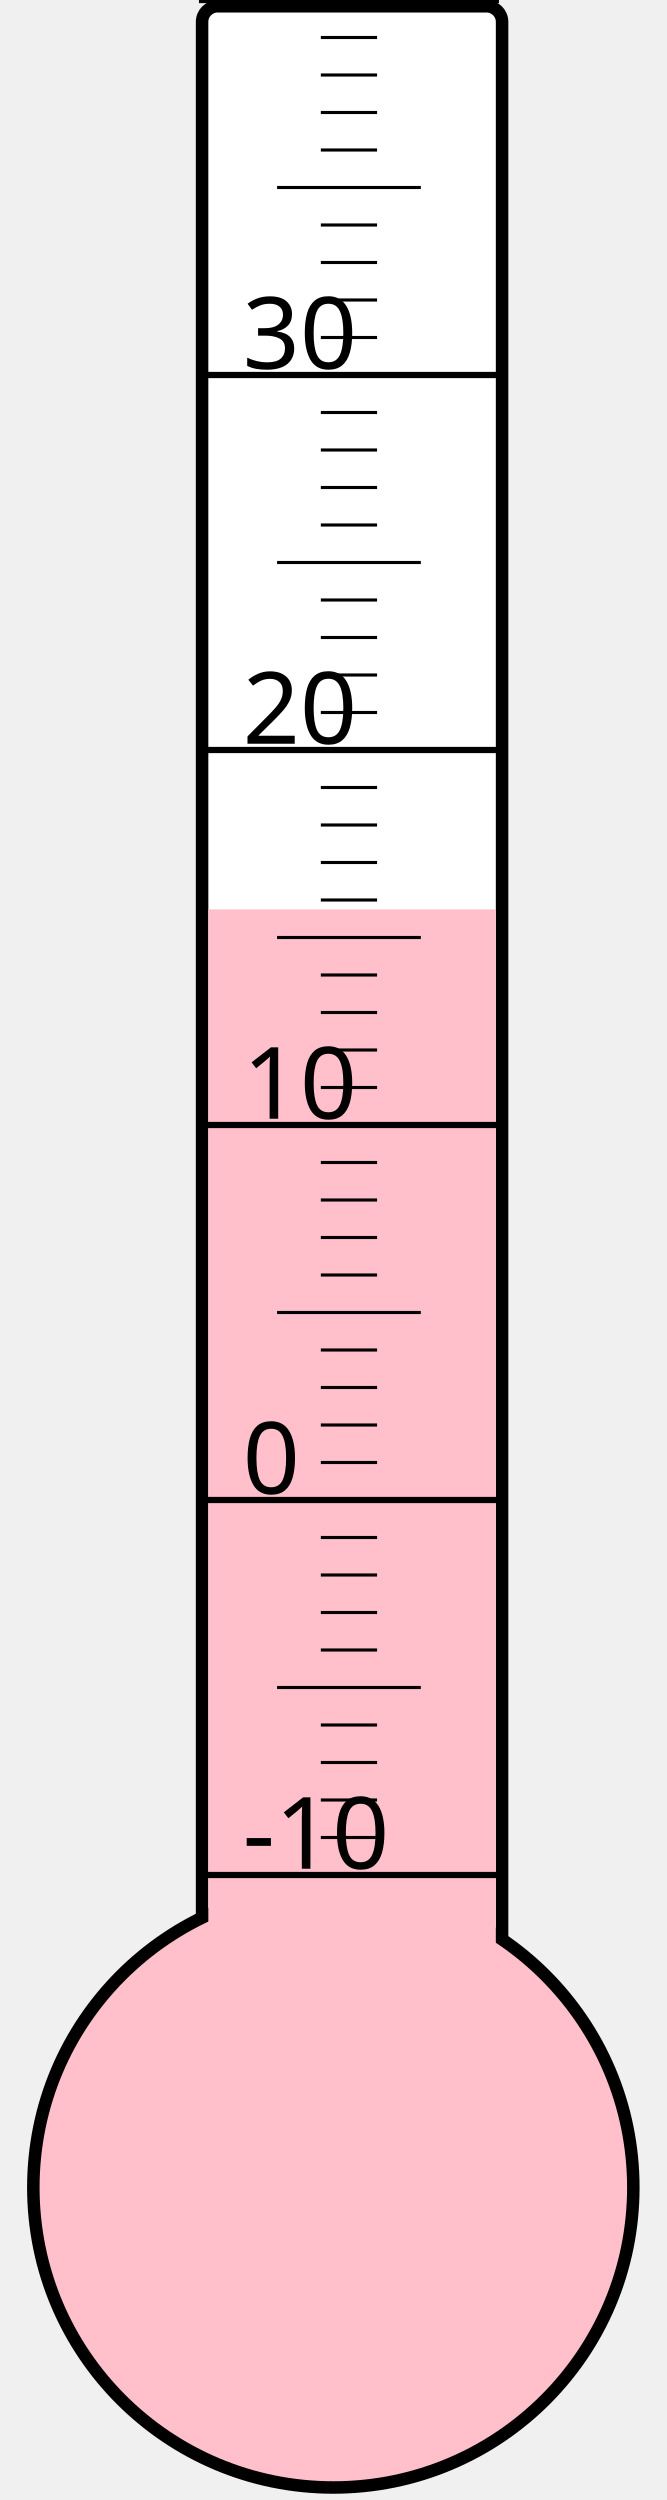
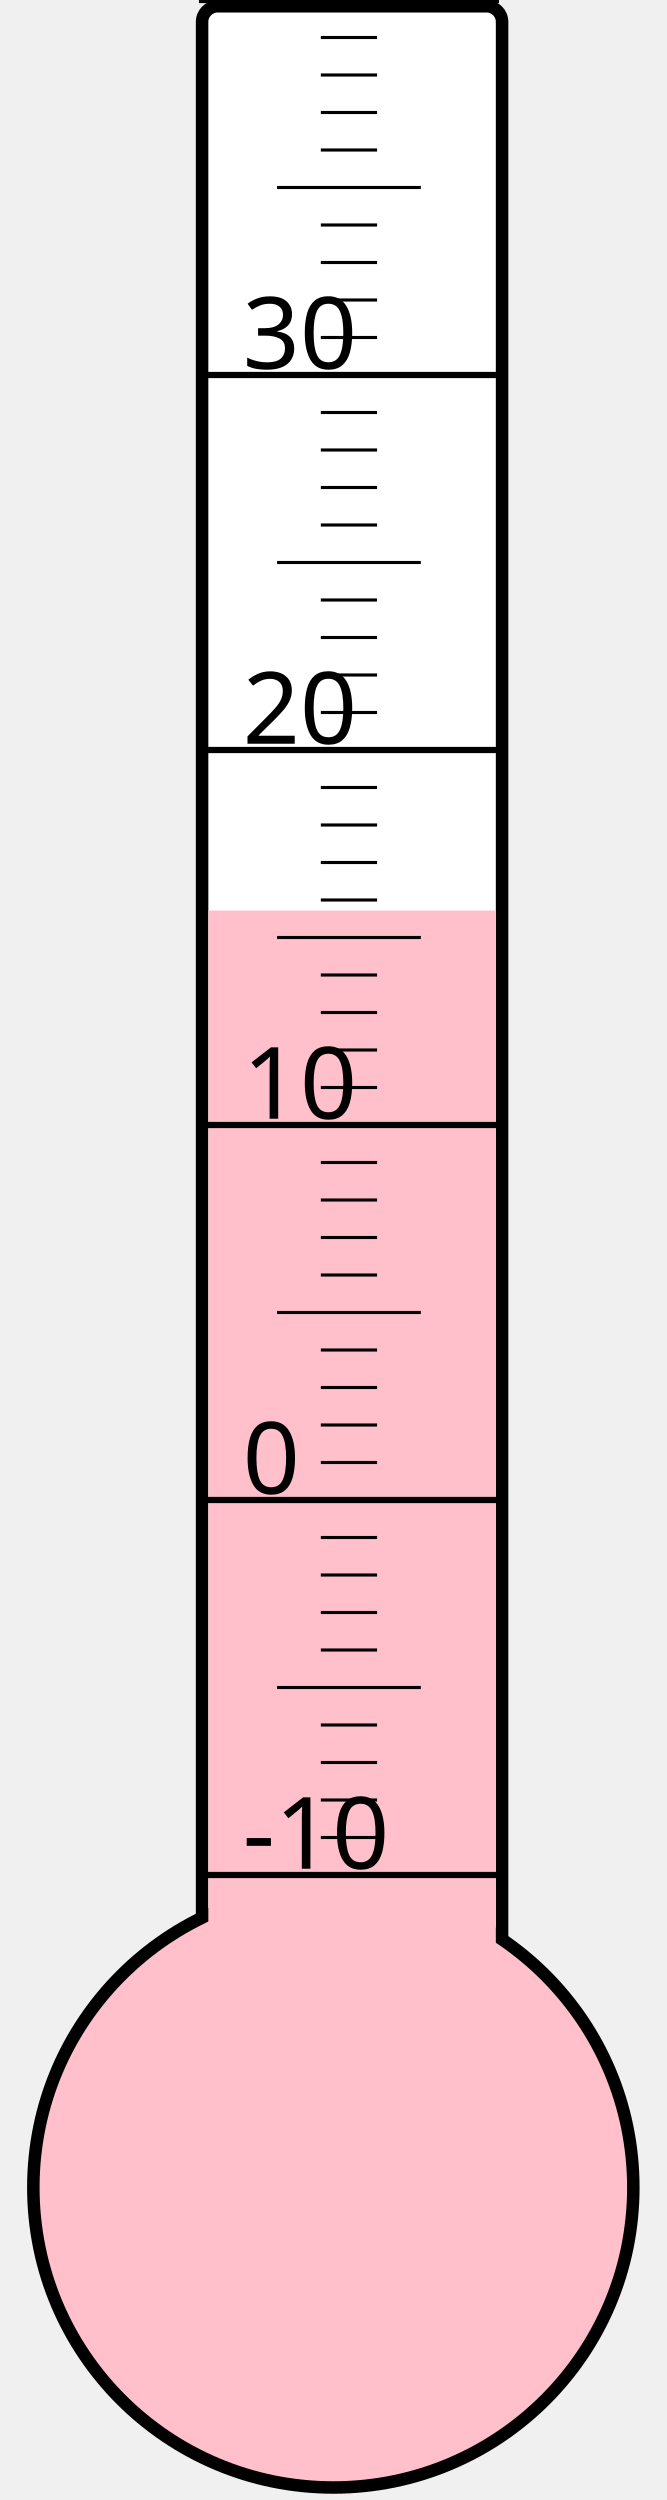
<svg xmlns="http://www.w3.org/2000/svg" width="40px" height="150px" viewBox="0 0 200 800">
  <rect width="200" height="800" x="0" y="0" style="fill: #ffffeb; fill-opacity: 0;" />
  <rect width="96" height="680" x="58" y="2" rx="5" ry="5" style="fill: white; fill-opacity: 1; stroke: black; stroke-width: 4;" />
  <circle cx="100" cy="700" r="96" style="fill: pink; stroke: black; stroke-width: 4;" />
-   <rect width="92" height="409.0" x="60" y="291.0" style="fill: pink; fill-opacity: 1; stroke-width: 0;" />
+   <rect width="92" height="408.625" x="60" y="291.375" style="fill: pink; fill-opacity: 1; stroke-width: 0;" />
  <text x="71" y="598" style="font-family: sans-serif; font-size: 24pt;">-10</text>
  <text x="71" y="478" style="font-family: sans-serif; font-size: 24pt;">0</text>
  <text x="71" y="358" style="font-family: sans-serif; font-size: 24pt;">10</text>
  <text x="71" y="238" style="font-family: sans-serif; font-size: 24pt;">20</text>
  <text x="71" y="118" style="font-family: sans-serif; font-size: 24pt;">30</text>
  <g style="stroke: black;">
    <line x1="57" y1="600" x2="153" y2="600" style="stroke-width: 2;" />
    <line x1="96" y1="588" x2="114" y2="588" style="stroke-width: 1;" />
    <line x1="96" y1="576" x2="114" y2="576" style="stroke-width: 1;" />
    <line x1="96" y1="564" x2="114" y2="564" style="stroke-width: 1;" />
    <line x1="96" y1="552" x2="114" y2="552" style="stroke-width: 1;" />
    <line x1="82" y1="540" x2="128" y2="540" style="stroke-width: 1;" />
    <line x1="96" y1="528" x2="114" y2="528" style="stroke-width: 1;" />
    <line x1="96" y1="516" x2="114" y2="516" style="stroke-width: 1;" />
    <line x1="96" y1="504" x2="114" y2="504" style="stroke-width: 1;" />
    <line x1="96" y1="492" x2="114" y2="492" style="stroke-width: 1;" />
    <line x1="57" y1="480" x2="153" y2="480" style="stroke-width: 2;" />
    <line x1="96" y1="468" x2="114" y2="468" style="stroke-width: 1;" />
    <line x1="96" y1="456" x2="114" y2="456" style="stroke-width: 1;" />
    <line x1="96" y1="444" x2="114" y2="444" style="stroke-width: 1;" />
    <line x1="96" y1="432" x2="114" y2="432" style="stroke-width: 1;" />
    <line x1="82" y1="420" x2="128" y2="420" style="stroke-width: 1;" />
    <line x1="96" y1="408" x2="114" y2="408" style="stroke-width: 1;" />
    <line x1="96" y1="396" x2="114" y2="396" style="stroke-width: 1;" />
    <line x1="96" y1="384" x2="114" y2="384" style="stroke-width: 1;" />
    <line x1="96" y1="372" x2="114" y2="372" style="stroke-width: 1;" />
    <line x1="57" y1="360" x2="153" y2="360" style="stroke-width: 2;" />
    <line x1="96" y1="348" x2="114" y2="348" style="stroke-width: 1;" />
    <line x1="96" y1="336" x2="114" y2="336" style="stroke-width: 1;" />
    <line x1="96" y1="324" x2="114" y2="324" style="stroke-width: 1;" />
    <line x1="96" y1="312" x2="114" y2="312" style="stroke-width: 1;" />
    <line x1="82" y1="300" x2="128" y2="300" style="stroke-width: 1;" />
    <line x1="96" y1="288" x2="114" y2="288" style="stroke-width: 1;" />
    <line x1="96" y1="276" x2="114" y2="276" style="stroke-width: 1;" />
    <line x1="96" y1="264" x2="114" y2="264" style="stroke-width: 1;" />
    <line x1="96" y1="252" x2="114" y2="252" style="stroke-width: 1;" />
    <line x1="57" y1="240" x2="153" y2="240" style="stroke-width: 2;" />
    <line x1="96" y1="228" x2="114" y2="228" style="stroke-width: 1;" />
    <line x1="96" y1="216" x2="114" y2="216" style="stroke-width: 1;" />
    <line x1="96" y1="204" x2="114" y2="204" style="stroke-width: 1;" />
    <line x1="96" y1="192" x2="114" y2="192" style="stroke-width: 1;" />
    <line x1="82" y1="180" x2="128" y2="180" style="stroke-width: 1;" />
    <line x1="96" y1="168" x2="114" y2="168" style="stroke-width: 1;" />
    <line x1="96" y1="156" x2="114" y2="156" style="stroke-width: 1;" />
    <line x1="96" y1="144" x2="114" y2="144" style="stroke-width: 1;" />
    <line x1="96" y1="132" x2="114" y2="132" style="stroke-width: 1;" />
    <line x1="57" y1="120" x2="153" y2="120" style="stroke-width: 2;" />
    <line x1="96" y1="108" x2="114" y2="108" style="stroke-width: 1;" />
    <line x1="96" y1="96" x2="114" y2="96" style="stroke-width: 1;" />
    <line x1="96" y1="84" x2="114" y2="84" style="stroke-width: 1;" />
    <line x1="96" y1="72" x2="114" y2="72" style="stroke-width: 1;" />
    <line x1="82" y1="60" x2="128" y2="60" style="stroke-width: 1;" />
    <line x1="96" y1="48" x2="114" y2="48" style="stroke-width: 1;" />
    <line x1="96" y1="36" x2="114" y2="36" style="stroke-width: 1;" />
    <line x1="96" y1="24" x2="114" y2="24" style="stroke-width: 1;" />
    <line x1="96" y1="12" x2="114" y2="12" style="stroke-width: 1;" />
    <line x1="57" y1="0" x2="153" y2="0" style="stroke-width: 2;" />
  </g>
</svg>
